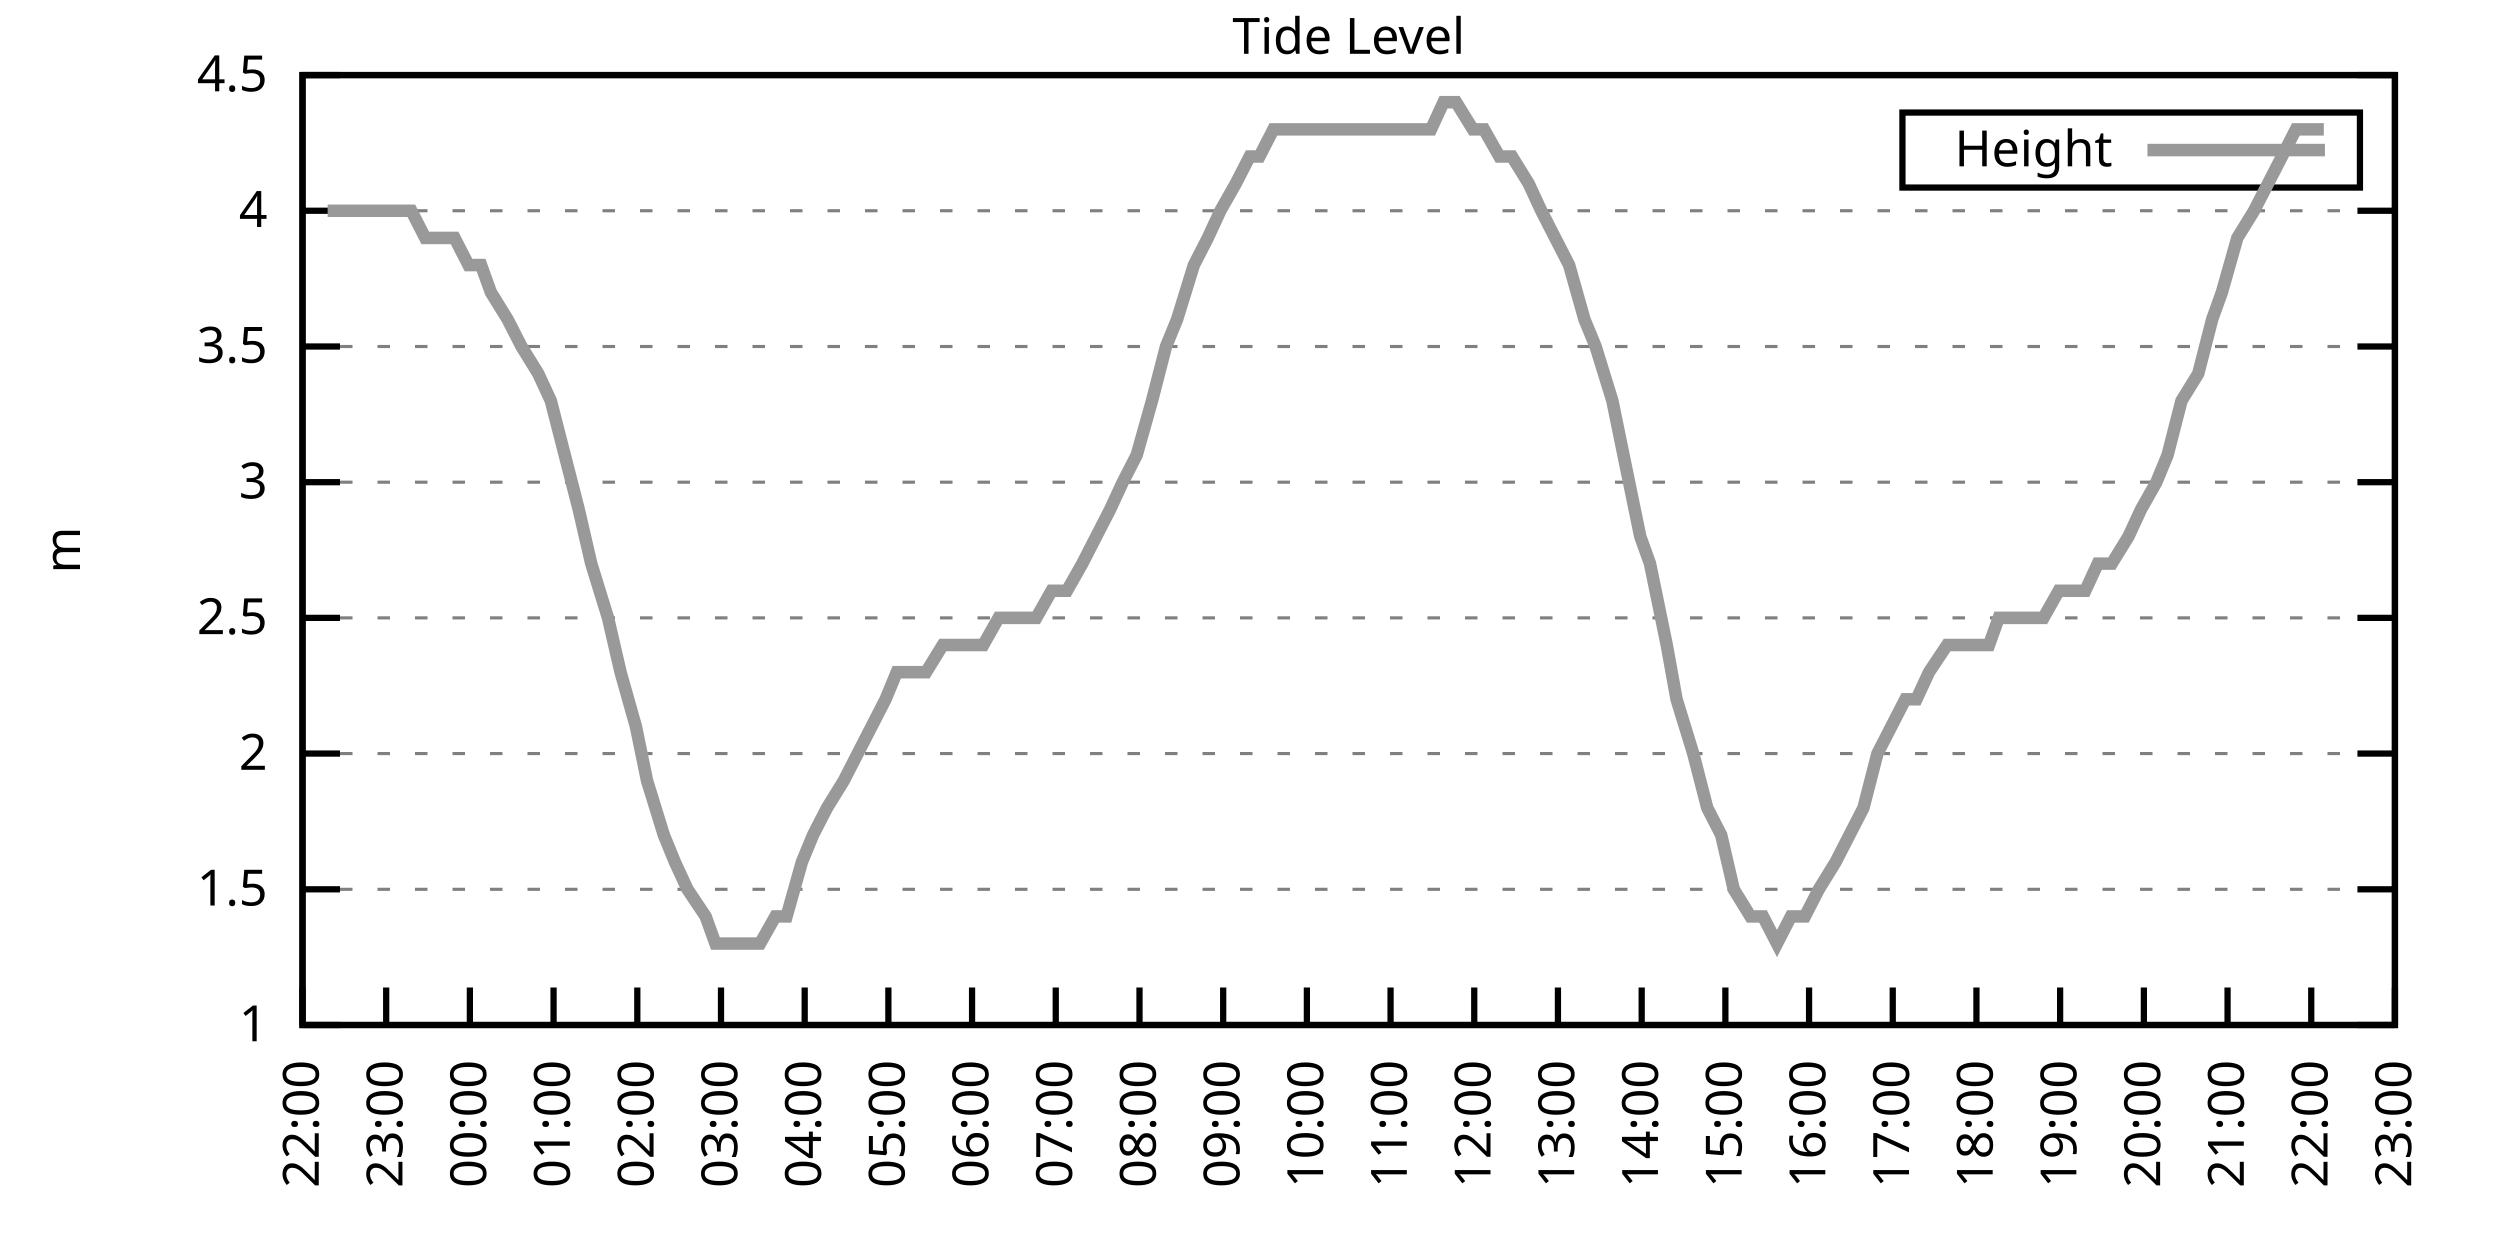
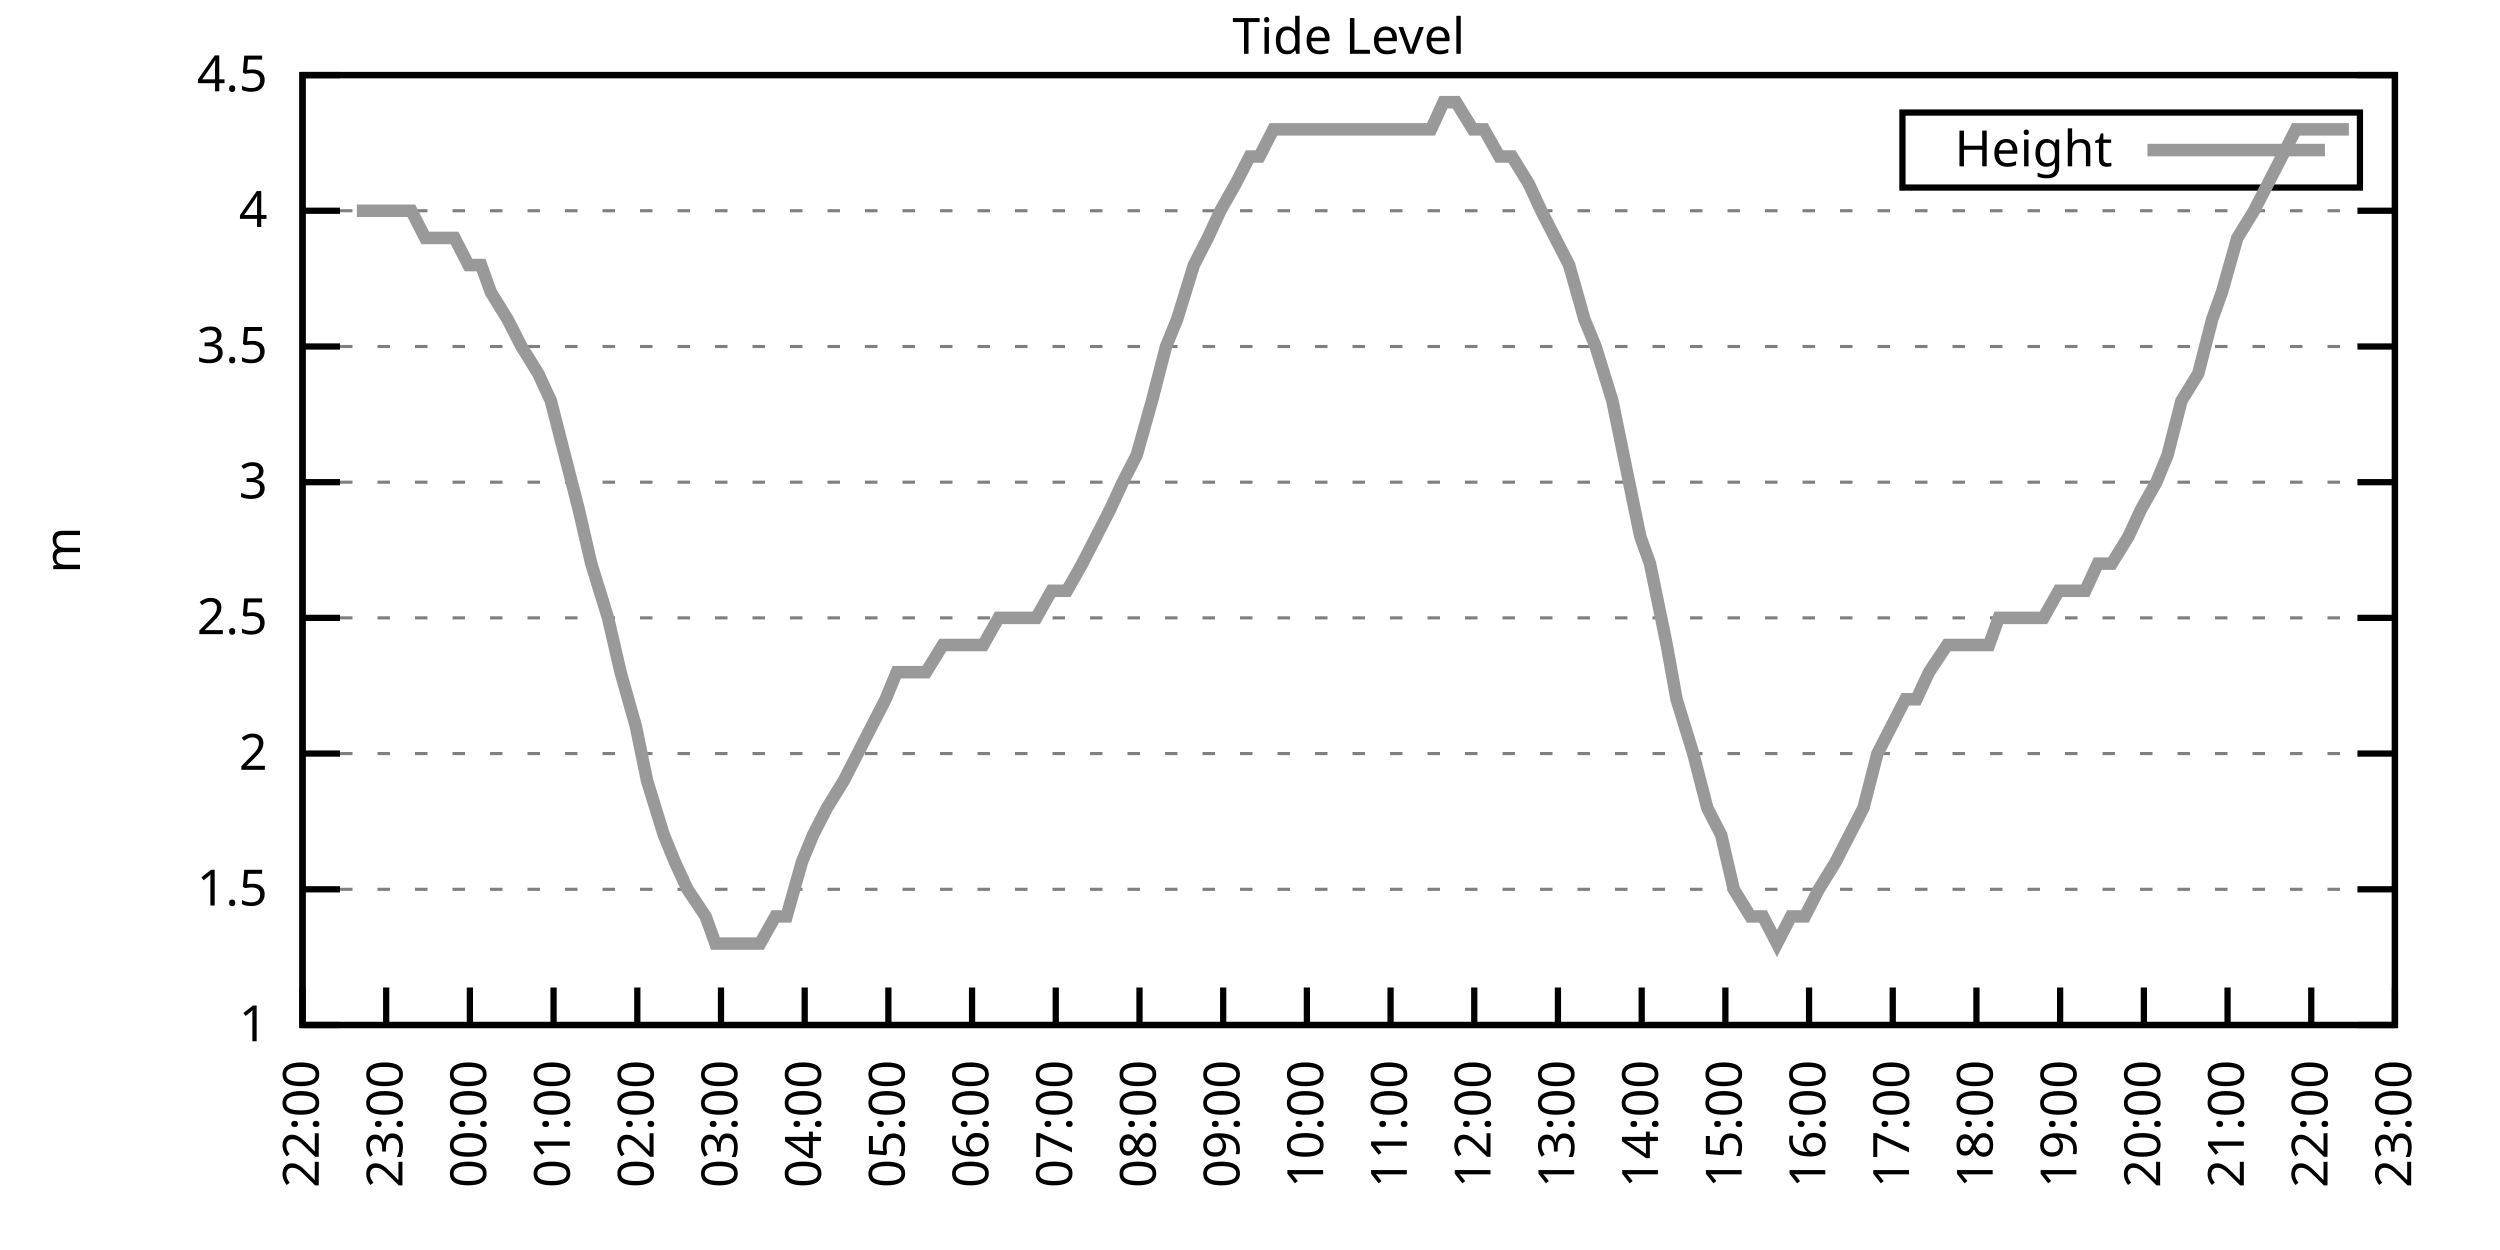
<svg xmlns="http://www.w3.org/2000/svg" xmlns:xlink="http://www.w3.org/1999/xlink" width="400" height="200" viewBox="0 0 400 200">
  <g id="gnuplot_canvas">
    <rect x="0" y="0" width="400" height="200" fill="none" />
    <defs>
      <circle id="gpDot" r="0.5" stroke-width="0.5" stroke="currentColor" />
      <path id="gpPt0" stroke-width="0.333" stroke="currentColor" d="M-1,0 h2 M0,-1 v2" />
      <path id="gpPt1" stroke-width="0.333" stroke="currentColor" d="M-1,-1 L1,1 M1,-1 L-1,1" />
      <path id="gpPt2" stroke-width="0.333" stroke="currentColor" d="M-1,0 L1,0 M0,-1 L0,1 M-1,-1 L1,1 M-1,1 L1,-1" />
      <rect id="gpPt3" stroke-width="0.333" stroke="currentColor" x="-1" y="-1" width="2" height="2" />
      <rect id="gpPt4" stroke-width="0.333" stroke="currentColor" fill="currentColor" x="-1" y="-1" width="2" height="2" />
      <circle id="gpPt5" stroke-width="0.333" stroke="currentColor" cx="0" cy="0" r="1" />
      <use xlink:href="#gpPt5" id="gpPt6" fill="currentColor" stroke="none" />
      <path id="gpPt7" stroke-width="0.333" stroke="currentColor" d="M0,-1.33 L-1.33,0.67 L1.33,0.67 z" />
      <use xlink:href="#gpPt7" id="gpPt8" fill="currentColor" stroke="none" />
      <use xlink:href="#gpPt7" id="gpPt9" stroke="currentColor" transform="rotate(180)" />
      <use xlink:href="#gpPt9" id="gpPt10" fill="currentColor" stroke="none" />
      <use xlink:href="#gpPt3" id="gpPt11" stroke="currentColor" transform="rotate(45)" />
      <use xlink:href="#gpPt11" id="gpPt12" fill="currentColor" stroke="none" />
      <path id="gpPt13" stroke-width="0.333" stroke="currentColor" d="M0,1.330 L1.265,0.411 L0.782,-1.067 L-0.782,-1.076 L-1.265,0.411 z" />
      <use xlink:href="#gpPt13" id="gpPt14" fill="currentColor" stroke="none" />
      <filter id="textbox" filterUnits="objectBoundingBox" x="0" y="0" height="1" width="1">
        <feFlood flood-color="white" flood-opacity="1" result="bgnd" />
        <feComposite in="SourceGraphic" in2="bgnd" operator="atop" />
      </filter>
      <filter id="greybox" filterUnits="objectBoundingBox" x="0" y="0" height="1" width="1">
        <feFlood flood-color="lightgrey" flood-opacity="1" result="grey" />
        <feComposite in="SourceGraphic" in2="grey" operator="atop" />
      </filter>
    </defs>
    <g fill="none" color="white" stroke="currentColor" stroke-width="1.00" stroke-linecap="butt" stroke-linejoin="miter">
</g>
    <g fill="none" color="black" stroke="currentColor" stroke-width="1.00" stroke-linecap="butt" stroke-linejoin="miter">
      <g stroke="none" shape-rendering="crispEdges">
        <polygon fill="rgb(255, 255, 255)" points="48.40,164.00 383.18,164.00 383.18,12.02 48.40,12.02 " />
      </g>
    </g>
    <g fill="none" color="black" stroke="currentColor" stroke-width="1.00" stroke-linecap="butt" stroke-linejoin="miter">
</g>
    <g fill="none" color="black" stroke="black" stroke-width="0.50" stroke-linecap="butt" stroke-linejoin="miter">
</g>
    <g fill="none" color="gray" stroke="currentColor" stroke-width="0.50" stroke-linecap="butt" stroke-linejoin="miter">
      <path stroke="gray" stroke-dasharray="2,4" class="gridline" d="M48.40,164.00 L383.19,164.00  " />
    </g>
    <g fill="none" color="gray" stroke="gray" stroke-width="1.00" stroke-linecap="butt" stroke-linejoin="miter">
</g>
    <g fill="none" color="black" stroke="currentColor" stroke-width="1.00" stroke-linecap="butt" stroke-linejoin="miter">
      <path stroke="black" d="M48.40,164.00 L54.40,164.00 M383.19,164.00 L377.19,164.00  " />
      <g transform="translate(42.80,166.60)" stroke="none" fill="black" font-family="Sans" font-size="8.00" text-anchor="end">
        <text>
          <tspan font-family="Sans"> 1</tspan>
        </text>
      </g>
    </g>
    <g fill="none" color="black" stroke="currentColor" stroke-width="1.00" stroke-linecap="butt" stroke-linejoin="miter">
</g>
    <g fill="none" color="black" stroke="black" stroke-width="0.50" stroke-linecap="butt" stroke-linejoin="miter">
</g>
    <g fill="none" color="gray" stroke="currentColor" stroke-width="0.50" stroke-linecap="butt" stroke-linejoin="miter">
      <path stroke="gray" stroke-dasharray="2,4" class="gridline" d="M48.40,142.29 L383.19,142.29  " />
    </g>
    <g fill="none" color="gray" stroke="gray" stroke-width="1.00" stroke-linecap="butt" stroke-linejoin="miter">
</g>
    <g fill="none" color="black" stroke="currentColor" stroke-width="1.00" stroke-linecap="butt" stroke-linejoin="miter">
      <path stroke="black" d="M48.40,142.29 L54.40,142.29 M383.19,142.29 L377.19,142.29  " />
      <g transform="translate(42.80,144.89)" stroke="none" fill="black" font-family="Sans" font-size="8.00" text-anchor="end">
        <text>
          <tspan font-family="Sans"> 1.5</tspan>
        </text>
      </g>
    </g>
    <g fill="none" color="black" stroke="currentColor" stroke-width="1.00" stroke-linecap="butt" stroke-linejoin="miter">
</g>
    <g fill="none" color="black" stroke="black" stroke-width="0.50" stroke-linecap="butt" stroke-linejoin="miter">
</g>
    <g fill="none" color="gray" stroke="currentColor" stroke-width="0.50" stroke-linecap="butt" stroke-linejoin="miter">
      <path stroke="gray" stroke-dasharray="2,4" class="gridline" d="M48.40,120.57 L383.19,120.57  " />
    </g>
    <g fill="none" color="gray" stroke="gray" stroke-width="1.00" stroke-linecap="butt" stroke-linejoin="miter">
</g>
    <g fill="none" color="black" stroke="currentColor" stroke-width="1.00" stroke-linecap="butt" stroke-linejoin="miter">
      <path stroke="black" d="M48.40,120.57 L54.40,120.57 M383.19,120.57 L377.19,120.57  " />
      <g transform="translate(42.80,123.17)" stroke="none" fill="black" font-family="Sans" font-size="8.00" text-anchor="end">
        <text>
          <tspan font-family="Sans"> 2</tspan>
        </text>
      </g>
    </g>
    <g fill="none" color="black" stroke="currentColor" stroke-width="1.00" stroke-linecap="butt" stroke-linejoin="miter">
</g>
    <g fill="none" color="black" stroke="black" stroke-width="0.50" stroke-linecap="butt" stroke-linejoin="miter">
</g>
    <g fill="none" color="gray" stroke="currentColor" stroke-width="0.50" stroke-linecap="butt" stroke-linejoin="miter">
      <path stroke="gray" stroke-dasharray="2,4" class="gridline" d="M48.40,98.86 L383.19,98.86  " />
    </g>
    <g fill="none" color="gray" stroke="gray" stroke-width="1.00" stroke-linecap="butt" stroke-linejoin="miter">
</g>
    <g fill="none" color="black" stroke="currentColor" stroke-width="1.00" stroke-linecap="butt" stroke-linejoin="miter">
      <path stroke="black" d="M48.40,98.86 L54.40,98.86 M383.19,98.86 L377.19,98.86  " />
      <g transform="translate(42.80,101.46)" stroke="none" fill="black" font-family="Sans" font-size="8.00" text-anchor="end">
        <text>
          <tspan font-family="Sans"> 2.5</tspan>
        </text>
      </g>
    </g>
    <g fill="none" color="black" stroke="currentColor" stroke-width="1.00" stroke-linecap="butt" stroke-linejoin="miter">
</g>
    <g fill="none" color="black" stroke="black" stroke-width="0.50" stroke-linecap="butt" stroke-linejoin="miter">
</g>
    <g fill="none" color="gray" stroke="currentColor" stroke-width="0.50" stroke-linecap="butt" stroke-linejoin="miter">
      <path stroke="gray" stroke-dasharray="2,4" class="gridline" d="M48.40,77.15 L383.19,77.15  " />
    </g>
    <g fill="none" color="gray" stroke="gray" stroke-width="1.00" stroke-linecap="butt" stroke-linejoin="miter">
</g>
    <g fill="none" color="black" stroke="currentColor" stroke-width="1.00" stroke-linecap="butt" stroke-linejoin="miter">
      <path stroke="black" d="M48.40,77.15 L54.40,77.15 M383.19,77.15 L377.19,77.15  " />
      <g transform="translate(42.80,79.75)" stroke="none" fill="black" font-family="Sans" font-size="8.00" text-anchor="end">
        <text>
          <tspan font-family="Sans"> 3</tspan>
        </text>
      </g>
    </g>
    <g fill="none" color="black" stroke="currentColor" stroke-width="1.00" stroke-linecap="butt" stroke-linejoin="miter">
</g>
    <g fill="none" color="black" stroke="black" stroke-width="0.50" stroke-linecap="butt" stroke-linejoin="miter">
</g>
    <g fill="none" color="gray" stroke="currentColor" stroke-width="0.50" stroke-linecap="butt" stroke-linejoin="miter">
      <path stroke="gray" stroke-dasharray="2,4" class="gridline" d="M48.40,55.44 L383.19,55.44  " />
    </g>
    <g fill="none" color="gray" stroke="gray" stroke-width="1.00" stroke-linecap="butt" stroke-linejoin="miter">
</g>
    <g fill="none" color="black" stroke="currentColor" stroke-width="1.00" stroke-linecap="butt" stroke-linejoin="miter">
      <path stroke="black" d="M48.40,55.44 L54.40,55.44 M383.19,55.44 L377.19,55.44  " />
      <g transform="translate(42.80,58.04)" stroke="none" fill="black" font-family="Sans" font-size="8.00" text-anchor="end">
        <text>
          <tspan font-family="Sans"> 3.5</tspan>
        </text>
      </g>
    </g>
    <g fill="none" color="black" stroke="currentColor" stroke-width="1.00" stroke-linecap="butt" stroke-linejoin="miter">
</g>
    <g fill="none" color="black" stroke="black" stroke-width="0.50" stroke-linecap="butt" stroke-linejoin="miter">
</g>
    <g fill="none" color="gray" stroke="currentColor" stroke-width="0.50" stroke-linecap="butt" stroke-linejoin="miter">
      <path stroke="gray" stroke-dasharray="2,4" class="gridline" d="M48.40,33.72 L383.19,33.72  " />
    </g>
    <g fill="none" color="gray" stroke="gray" stroke-width="1.00" stroke-linecap="butt" stroke-linejoin="miter">
</g>
    <g fill="none" color="black" stroke="currentColor" stroke-width="1.00" stroke-linecap="butt" stroke-linejoin="miter">
      <path stroke="black" d="M48.40,33.72 L54.40,33.72 M383.19,33.72 L377.19,33.72  " />
      <g transform="translate(42.80,36.32)" stroke="none" fill="black" font-family="Sans" font-size="8.00" text-anchor="end">
        <text>
          <tspan font-family="Sans"> 4</tspan>
        </text>
      </g>
    </g>
    <g fill="none" color="black" stroke="currentColor" stroke-width="1.00" stroke-linecap="butt" stroke-linejoin="miter">
</g>
    <g fill="none" color="black" stroke="black" stroke-width="0.50" stroke-linecap="butt" stroke-linejoin="miter">
</g>
    <g fill="none" color="gray" stroke="currentColor" stroke-width="0.50" stroke-linecap="butt" stroke-linejoin="miter">
      <path stroke="gray" stroke-dasharray="2,4" class="gridline" d="M48.40,12.01 L383.19,12.01  " />
    </g>
    <g fill="none" color="gray" stroke="gray" stroke-width="1.00" stroke-linecap="butt" stroke-linejoin="miter">
</g>
    <g fill="none" color="black" stroke="currentColor" stroke-width="1.00" stroke-linecap="butt" stroke-linejoin="miter">
      <path stroke="black" d="M48.40,12.01 L54.40,12.01 M383.19,12.01 L377.19,12.01  " />
      <g transform="translate(42.80,14.61)" stroke="none" fill="black" font-family="Sans" font-size="8.00" text-anchor="end">
        <text>
          <tspan font-family="Sans"> 4.5</tspan>
        </text>
      </g>
    </g>
    <g fill="none" color="black" stroke="currentColor" stroke-width="1.00" stroke-linecap="butt" stroke-linejoin="miter">
      <path stroke="black" d="M48.40,164.00 L48.40,158.00  " />
      <g transform="translate(51.00,169.60) rotate(270.00)" stroke="none" fill="black" font-family="Sans" font-size="8.00" text-anchor="end">
        <text>
          <tspan font-family="Sans">22:00</tspan>
        </text>
      </g>
    </g>
    <g fill="none" color="black" stroke="currentColor" stroke-width="1.00" stroke-linecap="butt" stroke-linejoin="miter">
      <path stroke="black" d="M61.79,164.00 L61.79,158.00  " />
      <g transform="translate(64.39,169.60) rotate(270.00)" stroke="none" fill="black" font-family="Sans" font-size="8.00" text-anchor="end">
        <text>
          <tspan font-family="Sans">23:00</tspan>
        </text>
      </g>
    </g>
    <g fill="none" color="black" stroke="currentColor" stroke-width="1.00" stroke-linecap="butt" stroke-linejoin="miter">
      <path stroke="black" d="M75.18,164.00 L75.18,158.00  " />
      <g transform="translate(77.78,169.60) rotate(270.00)" stroke="none" fill="black" font-family="Sans" font-size="8.00" text-anchor="end">
        <text>
          <tspan font-family="Sans">00:00</tspan>
        </text>
      </g>
    </g>
    <g fill="none" color="black" stroke="currentColor" stroke-width="1.00" stroke-linecap="butt" stroke-linejoin="miter">
      <path stroke="black" d="M88.57,164.00 L88.57,158.00  " />
      <g transform="translate(91.17,169.60) rotate(270.00)" stroke="none" fill="black" font-family="Sans" font-size="8.00" text-anchor="end">
        <text>
          <tspan font-family="Sans">01:00</tspan>
        </text>
      </g>
    </g>
    <g fill="none" color="black" stroke="currentColor" stroke-width="1.00" stroke-linecap="butt" stroke-linejoin="miter">
      <path stroke="black" d="M101.97,164.00 L101.97,158.00  " />
      <g transform="translate(104.57,169.60) rotate(270.00)" stroke="none" fill="black" font-family="Sans" font-size="8.00" text-anchor="end">
        <text>
          <tspan font-family="Sans">02:00</tspan>
        </text>
      </g>
    </g>
    <g fill="none" color="black" stroke="currentColor" stroke-width="1.00" stroke-linecap="butt" stroke-linejoin="miter">
      <path stroke="black" d="M115.36,164.00 L115.36,158.00  " />
      <g transform="translate(117.96,169.60) rotate(270.00)" stroke="none" fill="black" font-family="Sans" font-size="8.00" text-anchor="end">
        <text>
          <tspan font-family="Sans">03:00</tspan>
        </text>
      </g>
    </g>
    <g fill="none" color="black" stroke="currentColor" stroke-width="1.00" stroke-linecap="butt" stroke-linejoin="miter">
      <path stroke="black" d="M128.75,164.00 L128.75,158.00  " />
      <g transform="translate(131.35,169.60) rotate(270.00)" stroke="none" fill="black" font-family="Sans" font-size="8.00" text-anchor="end">
        <text>
          <tspan font-family="Sans">04:00</tspan>
        </text>
      </g>
    </g>
    <g fill="none" color="black" stroke="currentColor" stroke-width="1.00" stroke-linecap="butt" stroke-linejoin="miter">
      <path stroke="black" d="M142.14,164.00 L142.14,158.00  " />
      <g transform="translate(144.74,169.60) rotate(270.00)" stroke="none" fill="black" font-family="Sans" font-size="8.00" text-anchor="end">
        <text>
          <tspan font-family="Sans">05:00</tspan>
        </text>
      </g>
    </g>
    <g fill="none" color="black" stroke="currentColor" stroke-width="1.00" stroke-linecap="butt" stroke-linejoin="miter">
      <path stroke="black" d="M155.53,164.00 L155.53,158.00  " />
      <g transform="translate(158.13,169.60) rotate(270.00)" stroke="none" fill="black" font-family="Sans" font-size="8.00" text-anchor="end">
        <text>
          <tspan font-family="Sans">06:00</tspan>
        </text>
      </g>
    </g>
    <g fill="none" color="black" stroke="currentColor" stroke-width="1.00" stroke-linecap="butt" stroke-linejoin="miter">
      <path stroke="black" d="M168.92,164.00 L168.92,158.00  " />
      <g transform="translate(171.52,169.60) rotate(270.00)" stroke="none" fill="black" font-family="Sans" font-size="8.00" text-anchor="end">
        <text>
          <tspan font-family="Sans">07:00</tspan>
        </text>
      </g>
    </g>
    <g fill="none" color="black" stroke="currentColor" stroke-width="1.00" stroke-linecap="butt" stroke-linejoin="miter">
      <path stroke="black" d="M182.32,164.00 L182.32,158.00  " />
      <g transform="translate(184.92,169.60) rotate(270.00)" stroke="none" fill="black" font-family="Sans" font-size="8.00" text-anchor="end">
        <text>
          <tspan font-family="Sans">08:00</tspan>
        </text>
      </g>
    </g>
    <g fill="none" color="black" stroke="currentColor" stroke-width="1.00" stroke-linecap="butt" stroke-linejoin="miter">
      <path stroke="black" d="M195.71,164.00 L195.71,158.00  " />
      <g transform="translate(198.31,169.60) rotate(270.00)" stroke="none" fill="black" font-family="Sans" font-size="8.00" text-anchor="end">
        <text>
          <tspan font-family="Sans">09:00</tspan>
        </text>
      </g>
    </g>
    <g fill="none" color="black" stroke="currentColor" stroke-width="1.00" stroke-linecap="butt" stroke-linejoin="miter">
      <path stroke="black" d="M209.10,164.00 L209.10,158.00  " />
      <g transform="translate(211.70,169.60) rotate(270.00)" stroke="none" fill="black" font-family="Sans" font-size="8.00" text-anchor="end">
        <text>
          <tspan font-family="Sans">10:00</tspan>
        </text>
      </g>
    </g>
    <g fill="none" color="black" stroke="currentColor" stroke-width="1.00" stroke-linecap="butt" stroke-linejoin="miter">
      <path stroke="black" d="M222.49,164.00 L222.49,158.00  " />
      <g transform="translate(225.09,169.60) rotate(270.00)" stroke="none" fill="black" font-family="Sans" font-size="8.00" text-anchor="end">
        <text>
          <tspan font-family="Sans">11:00</tspan>
        </text>
      </g>
    </g>
    <g fill="none" color="black" stroke="currentColor" stroke-width="1.00" stroke-linecap="butt" stroke-linejoin="miter">
      <path stroke="black" d="M235.88,164.00 L235.88,158.00  " />
      <g transform="translate(238.48,169.60) rotate(270.00)" stroke="none" fill="black" font-family="Sans" font-size="8.00" text-anchor="end">
        <text>
          <tspan font-family="Sans">12:00</tspan>
        </text>
      </g>
    </g>
    <g fill="none" color="black" stroke="currentColor" stroke-width="1.00" stroke-linecap="butt" stroke-linejoin="miter">
      <path stroke="black" d="M249.27,164.00 L249.27,158.00  " />
      <g transform="translate(251.87,169.60) rotate(270.00)" stroke="none" fill="black" font-family="Sans" font-size="8.00" text-anchor="end">
        <text>
          <tspan font-family="Sans">13:00</tspan>
        </text>
      </g>
    </g>
    <g fill="none" color="black" stroke="currentColor" stroke-width="1.00" stroke-linecap="butt" stroke-linejoin="miter">
      <path stroke="black" d="M262.67,164.00 L262.67,158.00  " />
      <g transform="translate(265.27,169.60) rotate(270.00)" stroke="none" fill="black" font-family="Sans" font-size="8.00" text-anchor="end">
        <text>
          <tspan font-family="Sans">14:00</tspan>
        </text>
      </g>
    </g>
    <g fill="none" color="black" stroke="currentColor" stroke-width="1.00" stroke-linecap="butt" stroke-linejoin="miter">
      <path stroke="black" d="M276.06,164.00 L276.06,158.00  " />
      <g transform="translate(278.66,169.60) rotate(270.00)" stroke="none" fill="black" font-family="Sans" font-size="8.00" text-anchor="end">
        <text>
          <tspan font-family="Sans">15:00</tspan>
        </text>
      </g>
    </g>
    <g fill="none" color="black" stroke="currentColor" stroke-width="1.00" stroke-linecap="butt" stroke-linejoin="miter">
      <path stroke="black" d="M289.45,164.00 L289.45,158.00  " />
      <g transform="translate(292.05,169.60) rotate(270.00)" stroke="none" fill="black" font-family="Sans" font-size="8.00" text-anchor="end">
        <text>
          <tspan font-family="Sans">16:00</tspan>
        </text>
      </g>
    </g>
    <g fill="none" color="black" stroke="currentColor" stroke-width="1.00" stroke-linecap="butt" stroke-linejoin="miter">
      <path stroke="black" d="M302.84,164.00 L302.84,158.00  " />
      <g transform="translate(305.44,169.60) rotate(270.00)" stroke="none" fill="black" font-family="Sans" font-size="8.00" text-anchor="end">
        <text>
          <tspan font-family="Sans">17:00</tspan>
        </text>
      </g>
    </g>
    <g fill="none" color="black" stroke="currentColor" stroke-width="1.00" stroke-linecap="butt" stroke-linejoin="miter">
      <path stroke="black" d="M316.23,164.00 L316.23,158.00  " />
      <g transform="translate(318.83,169.60) rotate(270.00)" stroke="none" fill="black" font-family="Sans" font-size="8.00" text-anchor="end">
        <text>
          <tspan font-family="Sans">18:00</tspan>
        </text>
      </g>
    </g>
    <g fill="none" color="black" stroke="currentColor" stroke-width="1.00" stroke-linecap="butt" stroke-linejoin="miter">
      <path stroke="black" d="M329.62,164.00 L329.62,158.00  " />
      <g transform="translate(332.22,169.60) rotate(270.00)" stroke="none" fill="black" font-family="Sans" font-size="8.00" text-anchor="end">
        <text>
          <tspan font-family="Sans">19:00</tspan>
        </text>
      </g>
    </g>
    <g fill="none" color="black" stroke="currentColor" stroke-width="1.00" stroke-linecap="butt" stroke-linejoin="miter">
      <path stroke="black" d="M343.02,164.00 L343.02,158.00  " />
      <g transform="translate(345.62,169.60) rotate(270.00)" stroke="none" fill="black" font-family="Sans" font-size="8.00" text-anchor="end">
        <text>
          <tspan font-family="Sans">20:00</tspan>
        </text>
      </g>
    </g>
    <g fill="none" color="black" stroke="currentColor" stroke-width="1.00" stroke-linecap="butt" stroke-linejoin="miter">
      <path stroke="black" d="M356.41,164.00 L356.41,158.00  " />
      <g transform="translate(359.01,169.60) rotate(270.00)" stroke="none" fill="black" font-family="Sans" font-size="8.00" text-anchor="end">
        <text>
          <tspan font-family="Sans">21:00</tspan>
        </text>
      </g>
    </g>
    <g fill="none" color="black" stroke="currentColor" stroke-width="1.00" stroke-linecap="butt" stroke-linejoin="miter">
      <path stroke="black" d="M369.80,164.00 L369.80,158.00  " />
      <g transform="translate(372.40,169.60) rotate(270.00)" stroke="none" fill="black" font-family="Sans" font-size="8.00" text-anchor="end">
        <text>
          <tspan font-family="Sans">22:00</tspan>
        </text>
      </g>
    </g>
    <g fill="none" color="black" stroke="currentColor" stroke-width="1.00" stroke-linecap="butt" stroke-linejoin="miter">
      <path stroke="black" d="M383.19,164.00 L383.19,158.00  " />
      <g transform="translate(385.79,169.60) rotate(270.00)" stroke="none" fill="black" font-family="Sans" font-size="8.00" text-anchor="end">
        <text>
          <tspan font-family="Sans">23:00</tspan>
        </text>
      </g>
    </g>
    <g fill="none" color="black" stroke="currentColor" stroke-width="1.00" stroke-linecap="butt" stroke-linejoin="miter">
</g>
    <g fill="none" color="black" stroke="currentColor" stroke-width="1.00" stroke-linecap="butt" stroke-linejoin="miter">
      <path stroke="black" d="M48.40,12.01 L48.40,164.00 L383.19,164.00 L383.19,12.01 L48.40,12.01 Z  " />
    </g>
    <g fill="none" color="black" stroke="currentColor" stroke-width="1.00" stroke-linecap="butt" stroke-linejoin="miter">
</g>
    <g fill="none" color="black" stroke="currentColor" stroke-width="1.00" stroke-linecap="butt" stroke-linejoin="miter">
      <path stroke="black" d="M304.39,30.01 L304.39,18.01 L377.59,18.01 L377.59,30.01 L304.39,30.01 Z  " />
    </g>
    <g id="Tide_level_plot_1">
      <g fill="none" color="white" stroke="black" stroke-width="2.00" stroke-linecap="butt" stroke-linejoin="miter">
</g>
      <g fill="none" color="black" stroke="currentColor" stroke-width="2.00" stroke-linecap="butt" stroke-linejoin="miter">
        <g transform="translate(337.99,26.61)" stroke="none" fill="black" font-family="Sans" font-size="8.00" text-anchor="end">
          <text>
            <tspan font-family="Sans">Height</tspan>
          </text>
        </g>
      </g>
      <g fill="none" color="black" stroke="currentColor" stroke-width="2.00" stroke-linecap="butt" stroke-linejoin="miter">
-         <path stroke="rgb(153, 153, 153)" d="M343.59,24.01 L371.99,24.01 M52.42,33.72 L54.87,33.72 L57.10,33.72 L59.34,33.72 L61.35,33.72 L63.35,33.72   L65.81,33.72 L68.04,38.07 L70.27,38.07 L72.73,38.07 L74.96,42.41 L76.97,42.41 L78.53,46.75 L81.21,51.09   L83.44,55.44 L86.12,59.78 L88.13,64.12 L90.36,72.81 L92.59,81.49 L94.60,90.18 L97.28,98.86 L99.29,107.55   L101.74,116.23 L103.53,124.92 L106.21,133.60 L107.99,137.94 L110.00,142.29 L112.90,146.63 L114.47,150.97 L116.70,150.97   L118.93,150.97 L121.61,150.97 L124.06,146.63 L125.85,146.63 L128.30,137.94 L130.09,133.60 L132.32,129.26 L135.00,124.92   L137.23,120.57 L139.46,116.23 L141.69,111.89 L143.48,107.55 L146.16,107.55 L148.17,107.55 L150.85,103.20 L152.85,103.20   L155.09,103.20 L157.32,103.20 L159.77,98.86 L162.01,98.86 L164.24,98.86 L165.80,98.86 L168.25,94.52 L170.71,94.52   L173.17,90.18 L175.40,85.83 L177.63,81.49 L179.64,77.15 L181.87,72.81 L184.32,64.12 L186.56,55.44 L188.34,51.09   L191.02,42.41 L193.25,38.07 L195.26,33.72 L197.72,29.38 L199.95,25.04 L201.51,25.04 L203.74,20.70 L206.64,20.70   L208.65,20.70 L211.11,20.70 L212.89,20.70 L215.57,20.70 L217.80,20.70 L220.04,20.70 L222.27,20.70 L224.05,20.70   L226.73,20.70 L228.96,20.70 L230.97,16.35 L232.98,16.35 L235.66,20.70 L237.44,20.70 L239.90,25.04 L241.91,25.04   L244.59,29.38 L246.60,33.72 L248.83,38.07 L251.06,42.41 L253.51,51.09 L255.30,55.44 L257.98,64.12 L259.76,72.81   L262.44,85.83 L264.00,90.18 L266.68,103.20 L268.25,111.89 L270.92,120.57 L273.16,129.26 L275.39,133.60 L277.40,142.29   L280.07,146.63 L282.08,146.63 L284.32,150.97 L286.55,146.63 L288.78,146.63 L291.01,142.29 L293.69,137.94 L295.92,133.60   L298.15,129.26 L300.39,120.57 L302.62,116.23 L304.85,111.89 L306.63,111.89 L308.64,107.55 L311.54,103.20 L313.78,103.20   L315.79,103.20 L318.24,103.20 L319.80,98.86 L322.70,98.86 L324.94,98.86 L326.95,98.86 L329.40,94.52 L331.63,94.52   L333.64,94.52 L335.65,90.18 L337.88,90.18 L340.56,85.83 L342.57,81.49 L345.02,77.15 L346.81,72.81 L349.04,64.12   L351.72,59.78 L353.95,51.09 L355.51,46.75 L357.97,38.07 L360.65,33.72 L362.88,29.38 L365.11,25.04 L367.34,20.70   L369.35,20.70 L371.81,20.70  " />
+         <path stroke="rgb(153, 153, 153)" d="M343.59,24.01 L371.99,24.01 M57.10,33.72 L59.34,33.72 L61.35,33.72 L63.35,33.72 L65.81,33.72 L68.04,38.07   L70.27,38.07 L72.73,38.07 L74.96,42.41 L76.97,42.41 L78.53,46.75 L81.21,51.09 L83.44,55.44 L86.12,59.78   L88.13,64.12 L90.36,72.81 L92.59,81.49 L94.60,90.18 L97.28,98.86 L99.29,107.55 L101.74,116.23 L103.53,124.92   L106.21,133.60 L107.99,137.94 L110.00,142.29 L112.90,146.63 L114.47,150.97 L116.70,150.97 L118.93,150.97 L121.61,150.97   L124.06,146.63 L125.85,146.63 L128.30,137.94 L130.09,133.60 L132.32,129.26 L135.00,124.92 L137.23,120.57 L139.46,116.23   L141.69,111.89 L143.48,107.55 L146.16,107.55 L148.17,107.55 L150.85,103.20 L152.85,103.20 L155.09,103.20 L157.32,103.20   L159.77,98.86 L162.01,98.86 L164.24,98.86 L165.80,98.86 L168.25,94.52 L170.71,94.52 L173.17,90.18 L175.40,85.83   L177.63,81.49 L179.64,77.15 L181.87,72.81 L184.32,64.12 L186.56,55.44 L188.34,51.09 L191.02,42.41 L193.25,38.07   L195.26,33.72 L197.72,29.38 L199.95,25.04 L201.51,25.04 L203.74,20.70 L206.64,20.70 L208.65,20.70 L211.11,20.70   L212.89,20.70 L215.57,20.70 L217.80,20.70 L220.04,20.70 L222.27,20.70 L224.05,20.70 L226.73,20.70 L228.96,20.70   L230.97,16.35 L232.98,16.35 L235.66,20.70 L237.44,20.70 L239.90,25.04 L241.91,25.04 L244.59,29.38 L246.60,33.72   L248.83,38.07 L251.06,42.41 L253.51,51.09 L255.30,55.44 L257.98,64.12 L259.76,72.81 L262.44,85.83 L264.00,90.18   L266.68,103.20 L268.25,111.89 L270.92,120.57 L273.16,129.26 L275.39,133.60 L277.40,142.29 L280.07,146.63 L282.08,146.63   L284.32,150.97 L286.55,146.63 L288.78,146.63 L291.01,142.29 L293.69,137.94 L295.92,133.60 L298.15,129.26 L300.39,120.57   L302.62,116.23 L304.85,111.89 L306.63,111.89 L308.64,107.55 L311.54,103.20 L313.78,103.20 L315.79,103.20 L318.24,103.20   L319.80,98.86 L322.70,98.86 L324.94,98.86 L326.95,98.86 L329.40,94.52 L331.63,94.52 L333.64,94.52 L335.65,90.18   L337.88,90.18 L340.56,85.83 L342.57,81.49 L345.02,77.15 L346.81,72.81 L349.04,64.12 L351.72,59.78 L353.95,51.09   L355.51,46.75 L357.97,38.07 L360.65,33.72 L362.88,29.38 L365.11,25.04 L367.34,20.70 L369.35,20.70 L371.81,20.70   L373.59,20.70 L375.82,20.70  " />
      </g>
    </g>
    <g fill="none" color="black" stroke="currentColor" stroke-width="2.00" stroke-linecap="butt" stroke-linejoin="miter">
</g>
    <g fill="none" color="black" stroke="black" stroke-width="1.00" stroke-linecap="butt" stroke-linejoin="miter">
</g>
    <g fill="none" color="black" stroke="currentColor" stroke-width="1.00" stroke-linecap="butt" stroke-linejoin="miter">
      <path stroke="black" d="M48.40,12.01 L48.40,164.00 L383.19,164.00 L383.19,12.01 L48.40,12.01 Z  " />
      <g transform="translate(12.80,88.01) rotate(270.00)" stroke="none" fill="black" font-family="Sans" font-size="8.00" text-anchor="middle">
        <text>
          <tspan font-family="Sans">m</tspan>
        </text>
      </g>
    </g>
    <g fill="none" color="black" stroke="currentColor" stroke-width="1.00" stroke-linecap="butt" stroke-linejoin="miter">
</g>
    <g fill="none" color="black" stroke="currentColor" stroke-width="1.00" stroke-linecap="butt" stroke-linejoin="miter">
      <g transform="translate(215.79,8.61)" stroke="none" fill="black" font-family="Sans" font-size="8.00" text-anchor="middle">
        <text>
          <tspan font-family="Sans">Tide Level</tspan>
        </text>
      </g>
    </g>
    <g fill="none" color="black" stroke="currentColor" stroke-width="1.00" stroke-linecap="butt" stroke-linejoin="miter">
</g>
  </g>
</svg>
